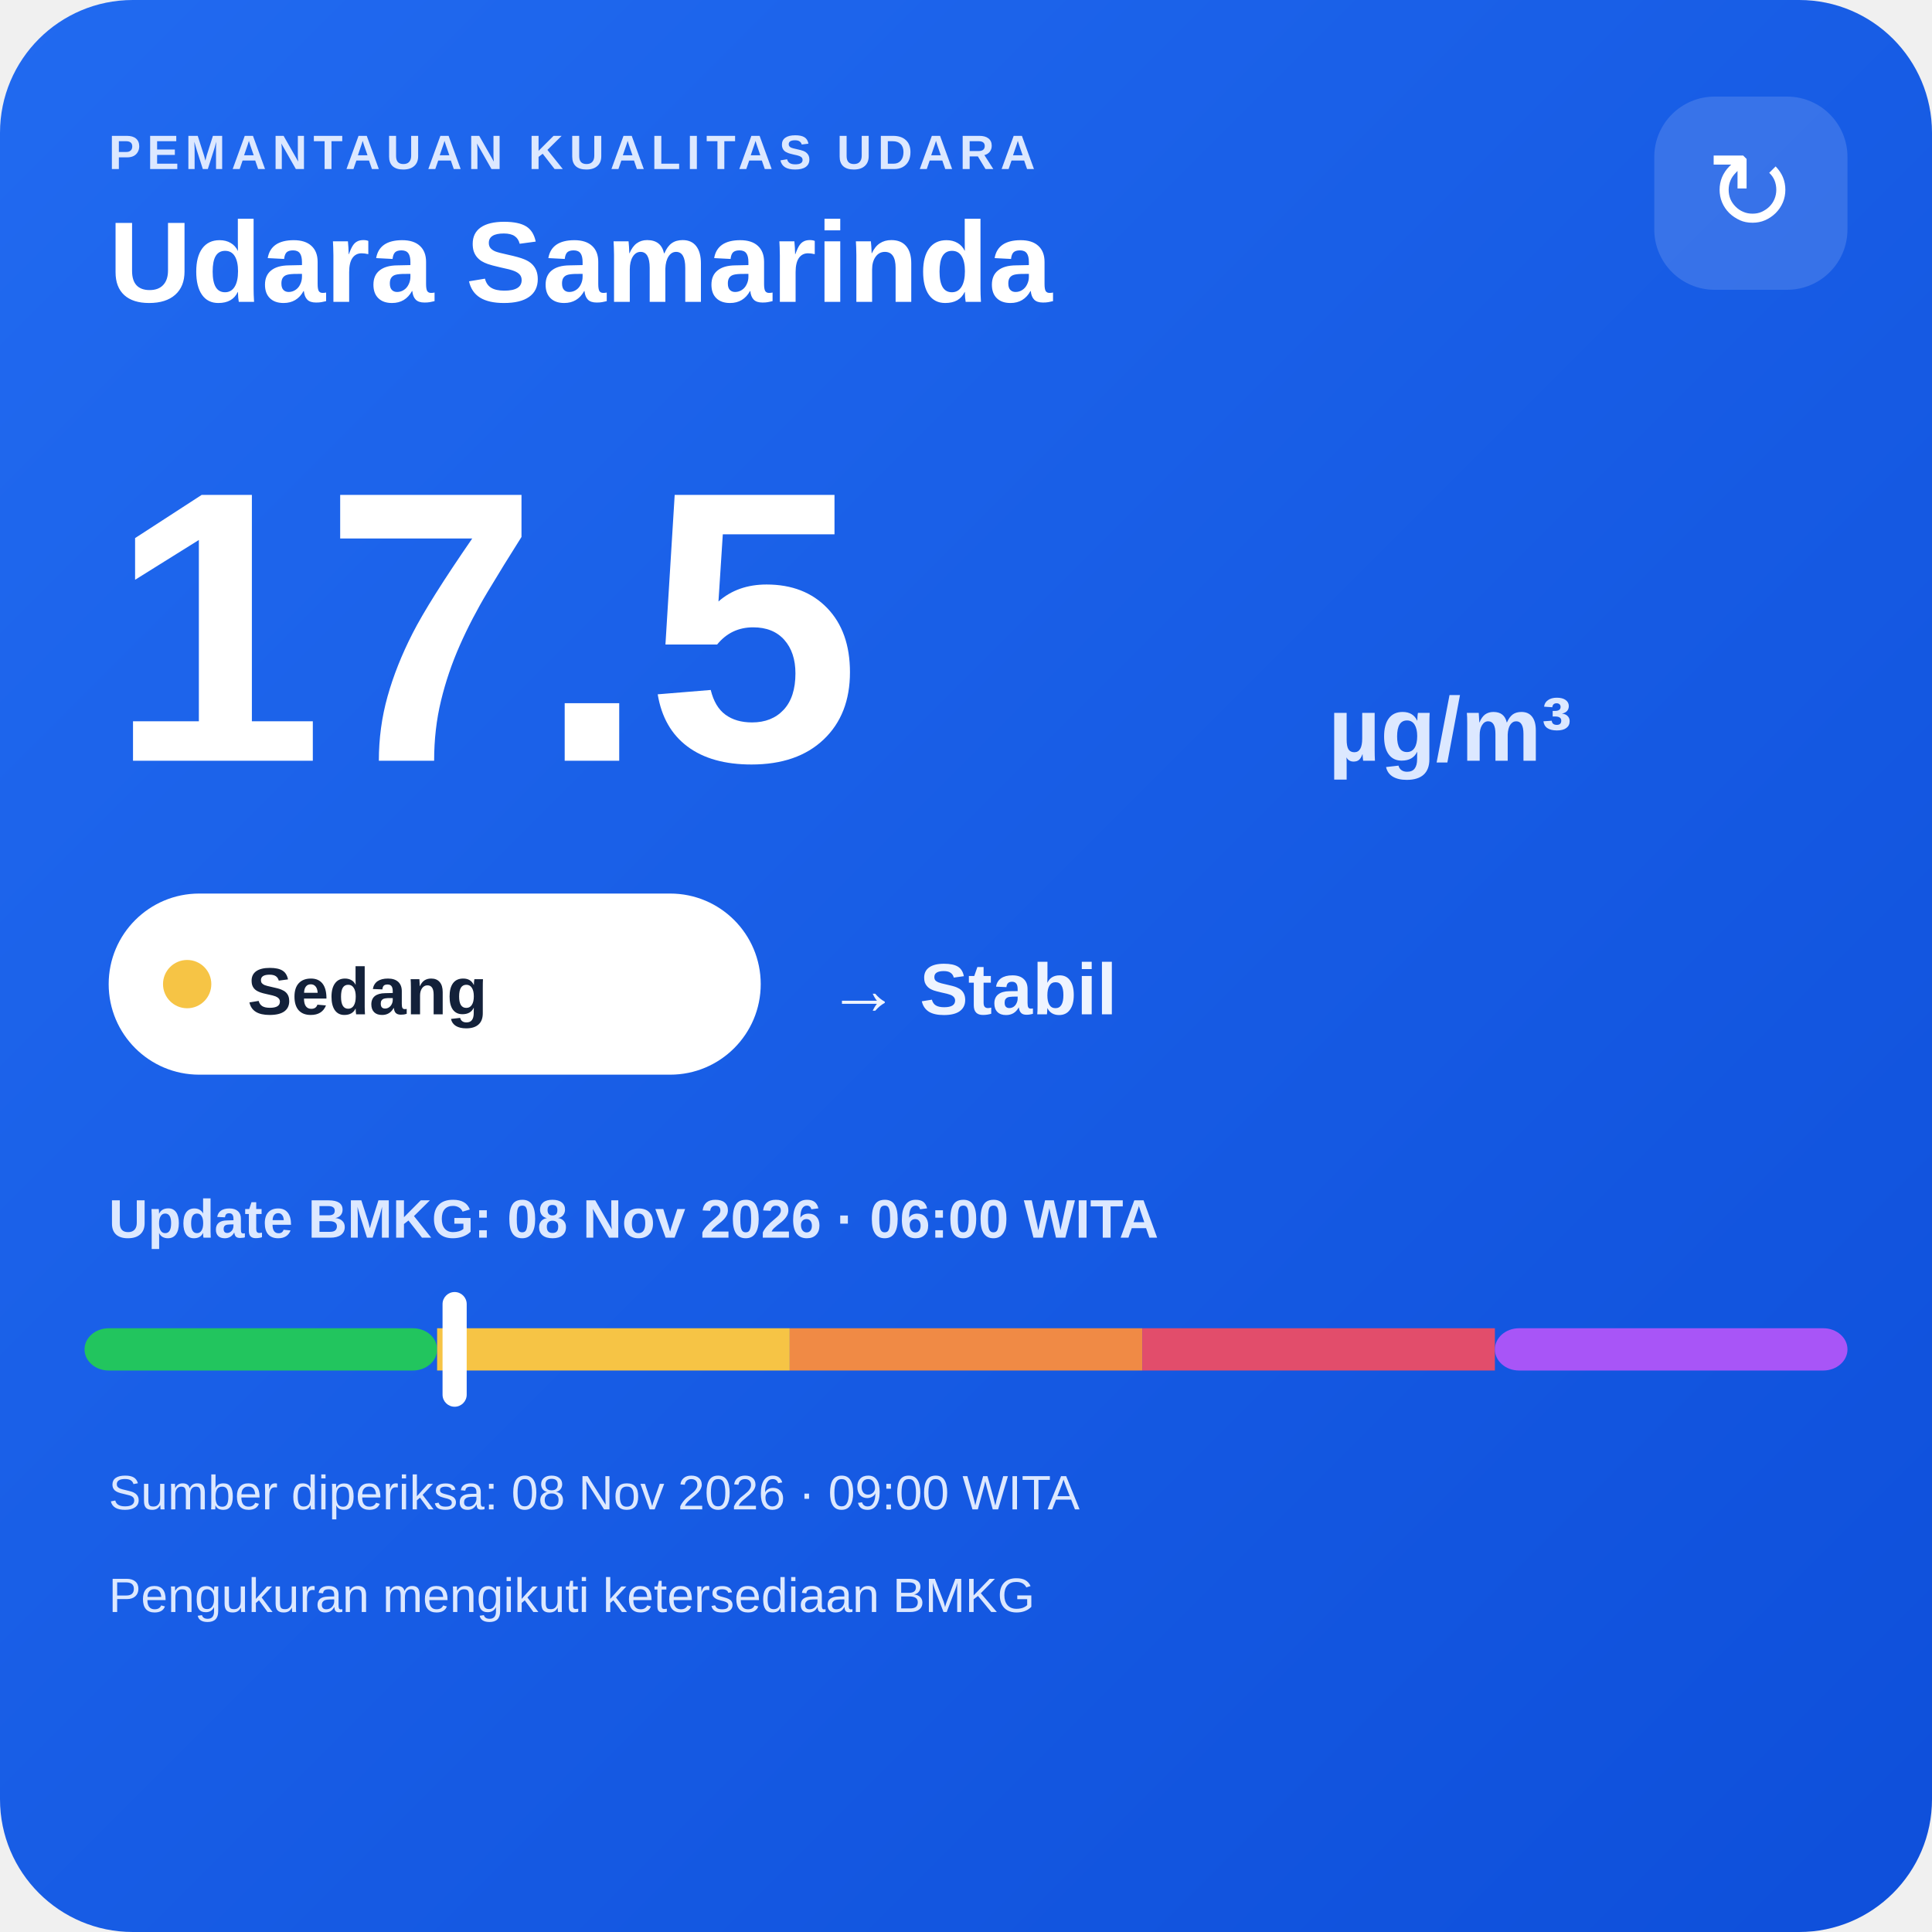
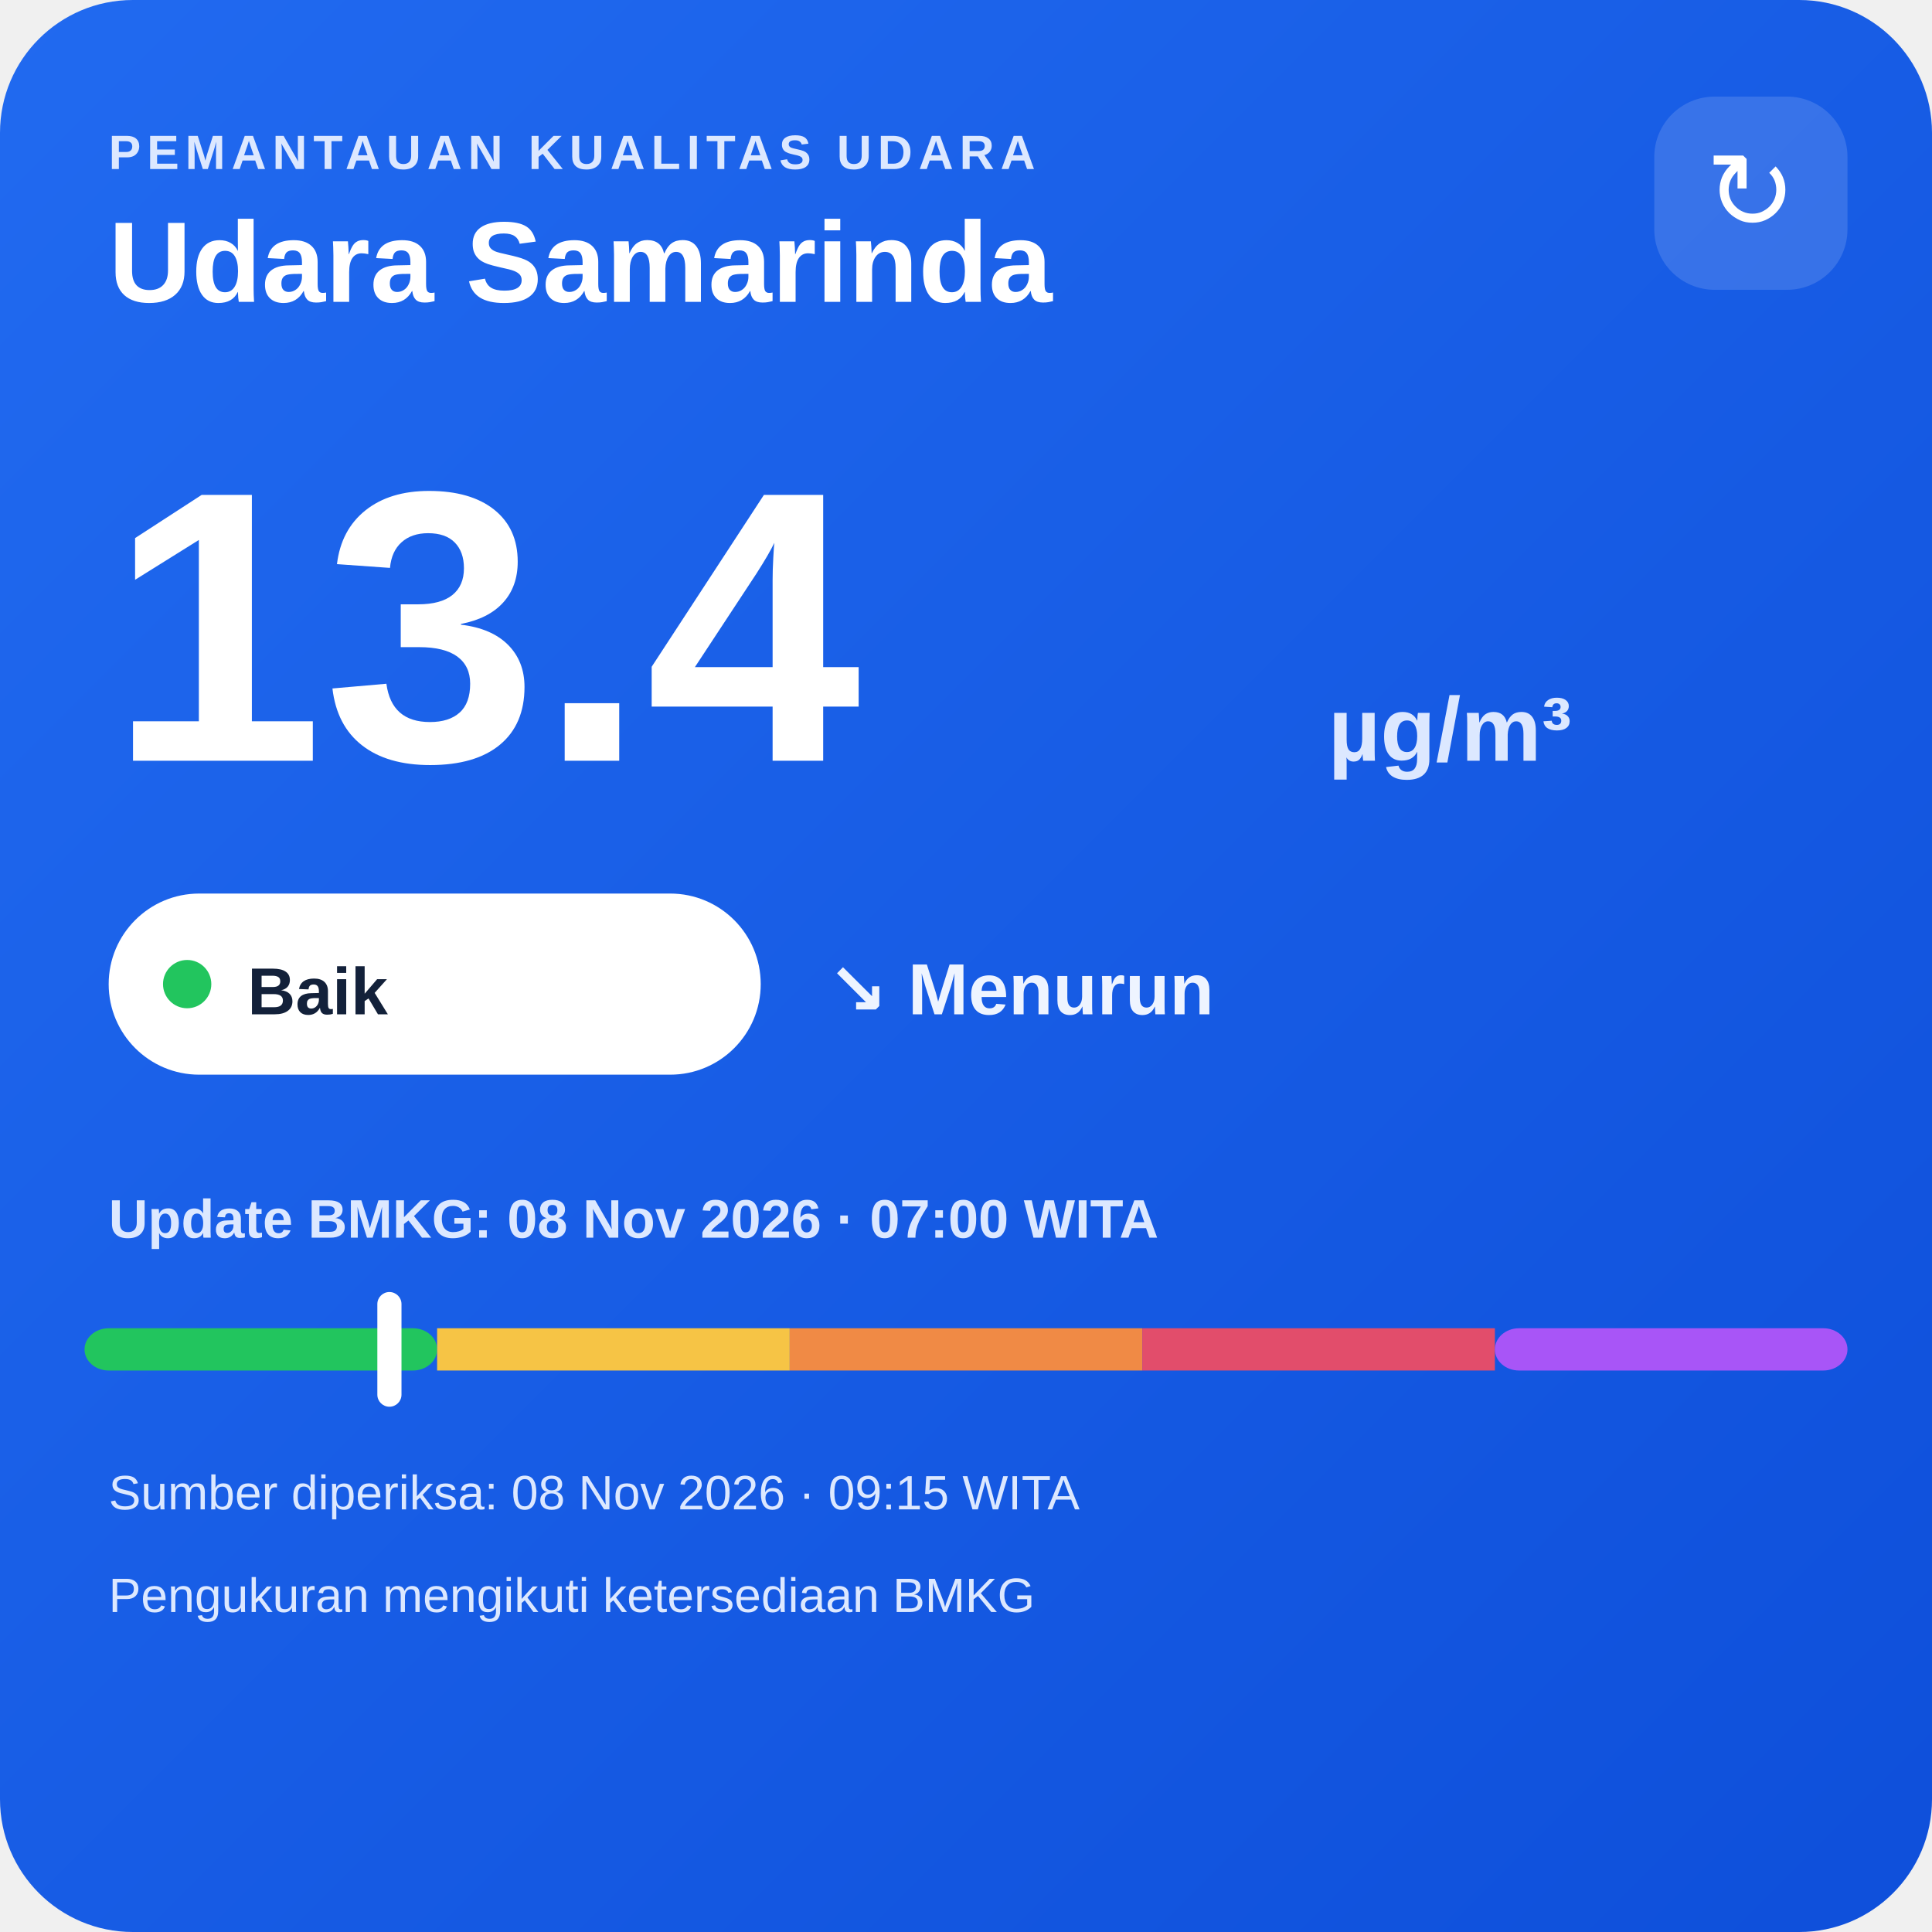
<svg xmlns="http://www.w3.org/2000/svg" width="320" height="320" viewBox="0 0 320 320">
  <defs>
    <linearGradient id="bg" x1="0" y1="0" x2="1" y2="1">
      <stop offset="0" stop-color="#216af0" />
      <stop offset="1" stop-color="#0e4fda" />
    </linearGradient>
  </defs>
  <rect width="320" height="320" rx="22" fill="url(#bg)" />
  <text x="18" y="28" fill="#dce8ff" font-family="Arial,sans-serif" font-size="8" font-weight="700" letter-spacing="1">PEMANTAUAN KUALITAS UDARA</text>
  <text x="18" y="50" fill="#ffffff" font-family="Arial,sans-serif" font-size="19" font-weight="700">Udara Samarinda</text>
  <rect x="274" y="16" width="32" height="32" rx="10" fill="#ffffff" fill-opacity=".14" />
  <text x="290" y="38" text-anchor="middle" fill="#ffffff" font-family="Arial,sans-serif" font-size="18">↻</text>
-   <text x="18" y="126" fill="#ffffff" font-family="Arial,sans-serif" font-size="64" font-weight="800">17.5</text>
+   <text x="18" y="126" fill="#ffffff" font-family="Arial,sans-serif" font-size="64" font-weight="800">13.4</text>
  <text x="220" y="126" fill="#dce8ff" font-family="Arial,sans-serif" font-size="15" font-weight="700">µg/m³</text>
  <rect x="18" y="148" width="108" height="30" rx="15" fill="#ffffff" />
-   <circle cx="31" cy="163" r="4" fill="#f6c445" />
-   <text x="41" y="168" fill="#13213a" font-family="Arial,sans-serif" font-size="11" font-weight="700">Sedang</text>
-   <text x="137" y="168" fill="#eef4ff" font-family="Arial,sans-serif" font-size="12" font-weight="700">→ Stabil</text>
-   <text x="18" y="205" fill="#dce8ff" font-family="Arial,sans-serif" font-size="9" font-weight="700">Update BMKG: 08 Nov 2026 · 06:00 WITA</text>
+   <circle cx="31" cy="163" r="4" fill="#22c55e" />
+   <text x="41" y="168" fill="#13213a" font-family="Arial,sans-serif" font-size="11" font-weight="700">Baik</text>
+   <text x="137" y="168" fill="#eef4ff" font-family="Arial,sans-serif" font-size="12" font-weight="700">↘ Menurun</text>
+   <text x="18" y="205" fill="#dce8ff" font-family="Arial,sans-serif" font-size="9" font-weight="700">Update BMKG: 08 Nov 2026 · 07:00 WITA</text>
  <rect x="14" y="220" width="58.4" height="7" rx="4" fill="#22c55e" />
  <rect x="72.4" y="220" width="58.4" height="7" fill="#f6c445" />
  <rect x="130.8" y="220" width="58.4" height="7" fill="#f08a45" />
  <rect x="189.2" y="220" width="58.4" height="7" fill="#e24d6b" />
  <rect x="247.6" y="220" width="58.4" height="7" rx="4" fill="#a855f7" />
-   <rect x="73.3" y="214" width="4" height="19" rx="2" fill="#ffffff" />
-   <text x="18" y="250" fill="#dce8ff" font-family="Arial,sans-serif" font-size="8">Sumber diperiksa: 08 Nov 2026 · 09:00 WITA</text>
+   <rect x="62.5" y="214" width="4" height="19" rx="2" fill="#ffffff" />
+   <text x="18" y="250" fill="#dce8ff" font-family="Arial,sans-serif" font-size="8">Sumber diperiksa: 08 Nov 2026 · 09:15 WITA</text>
  <text x="18" y="267" fill="#dce8ff" font-family="Arial,sans-serif" font-size="8">Pengukuran mengikuti ketersediaan BMKG</text>
</svg>
